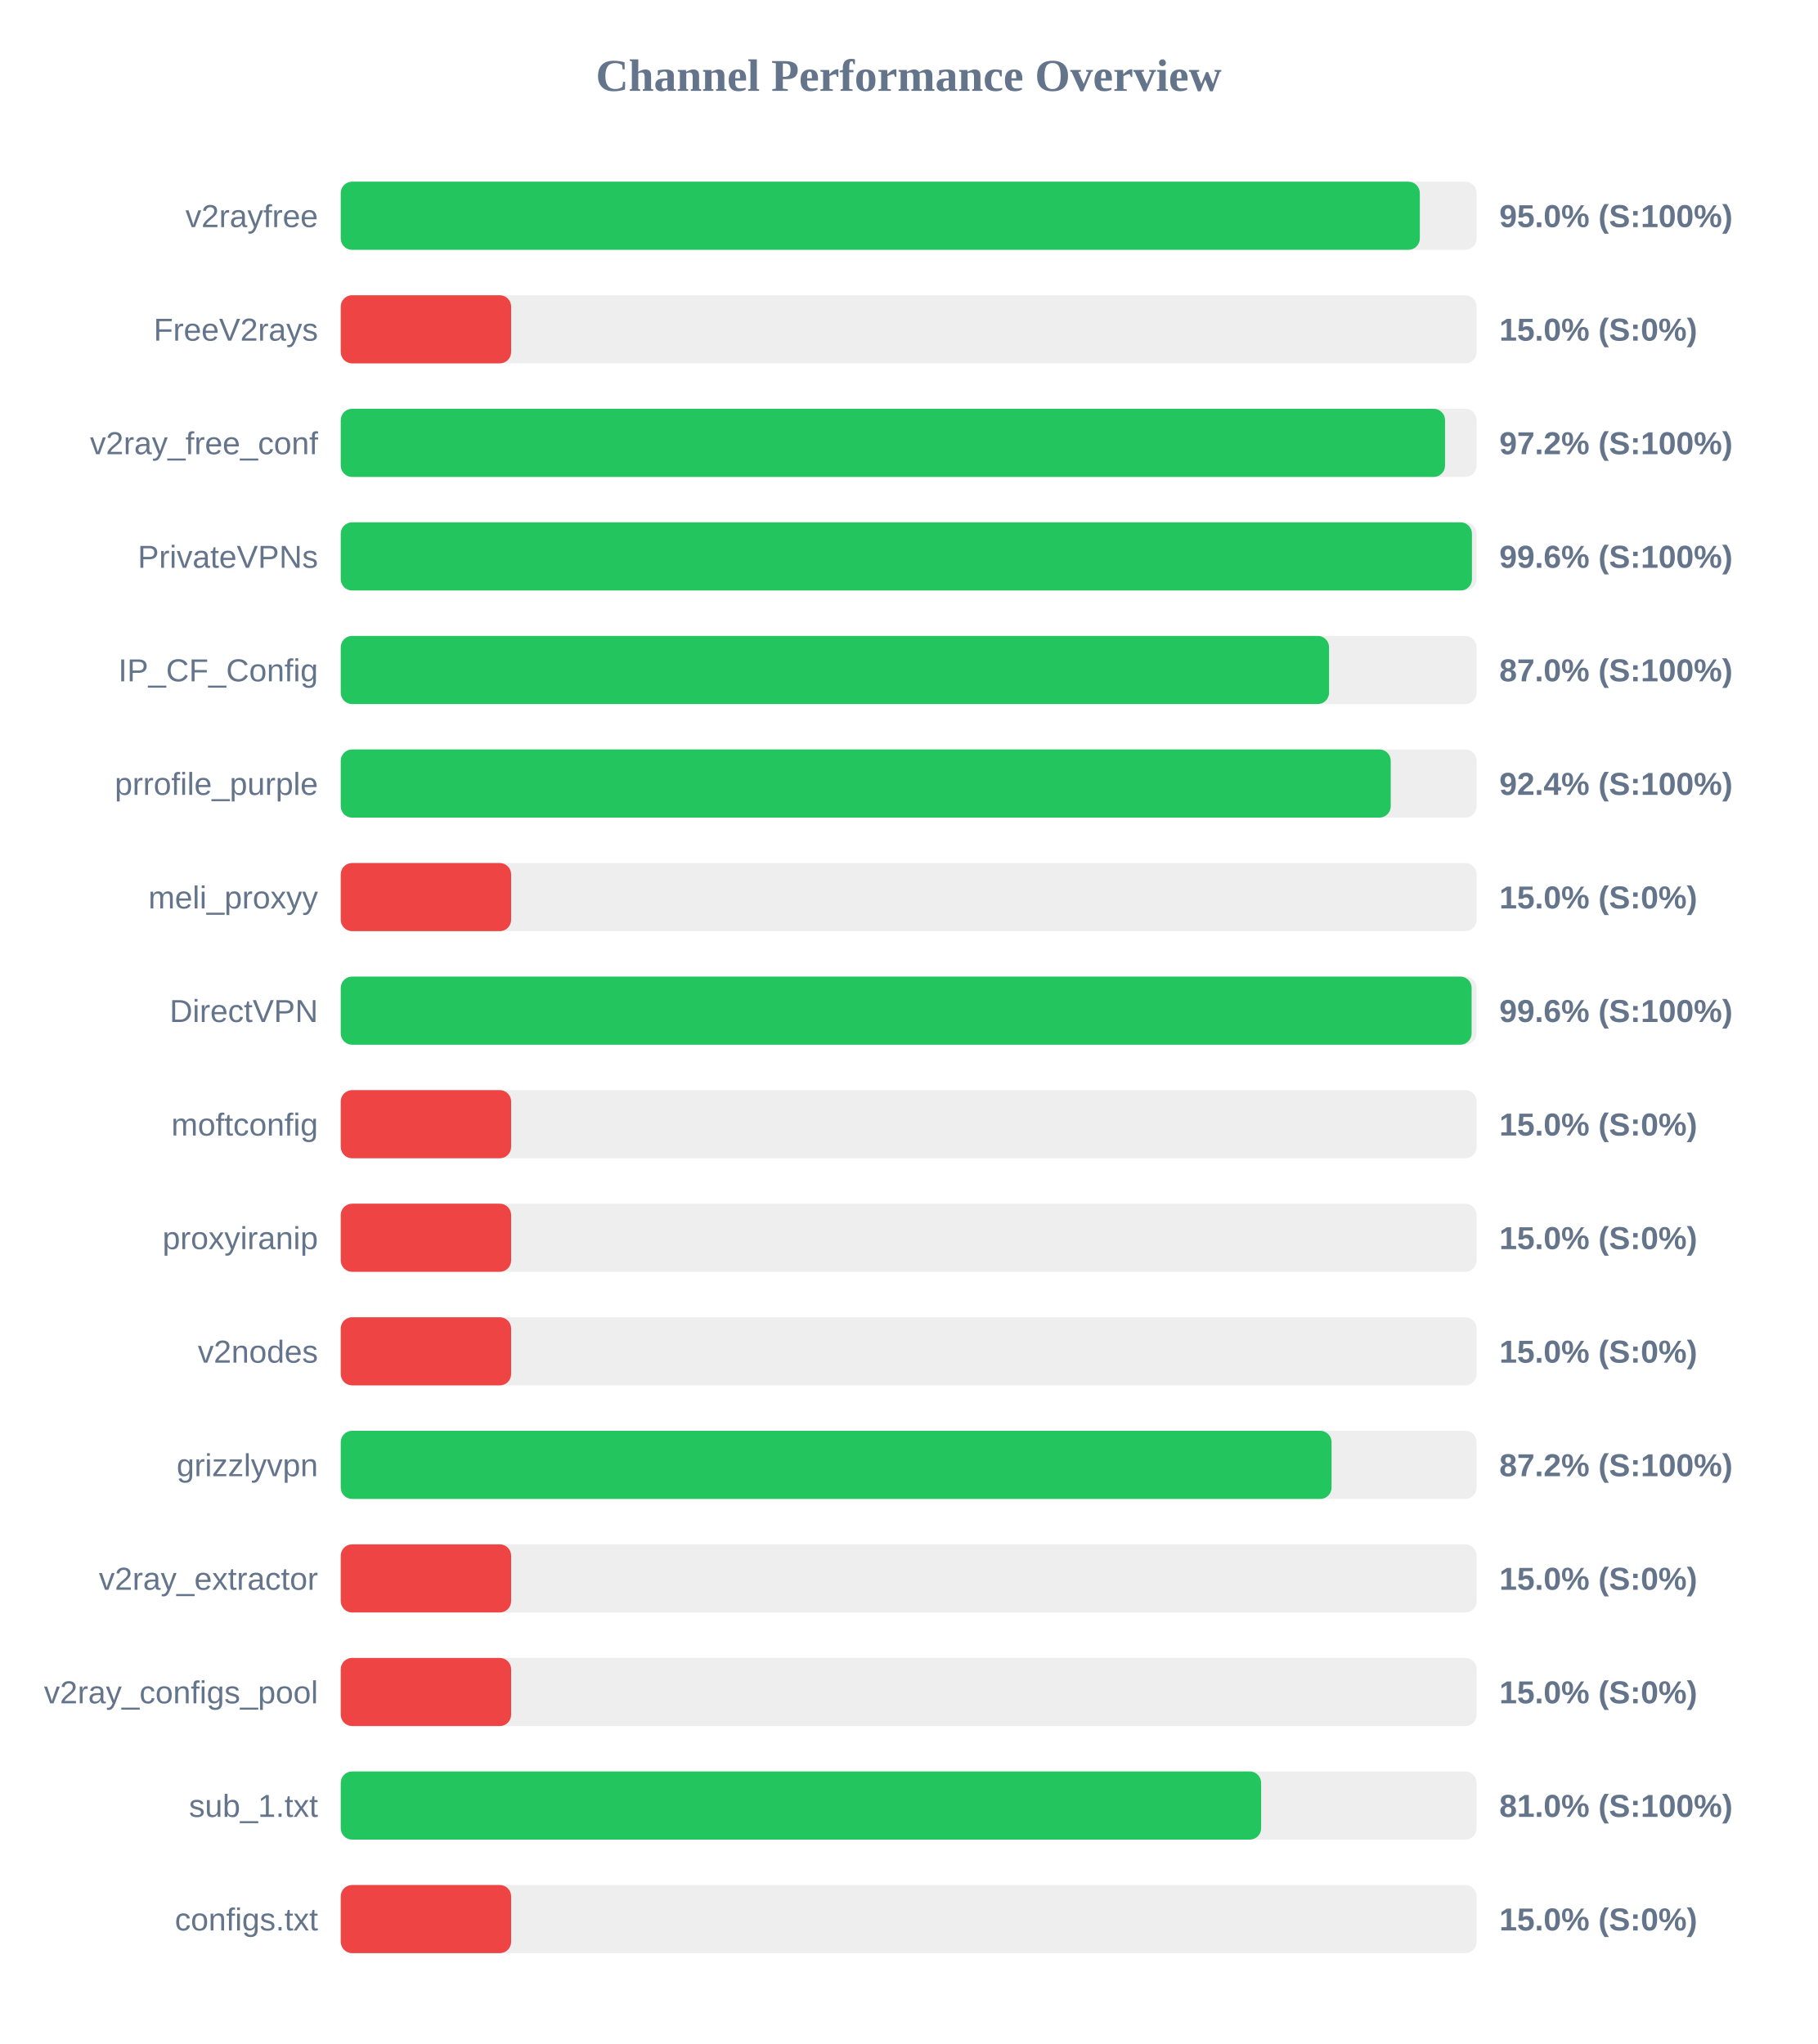
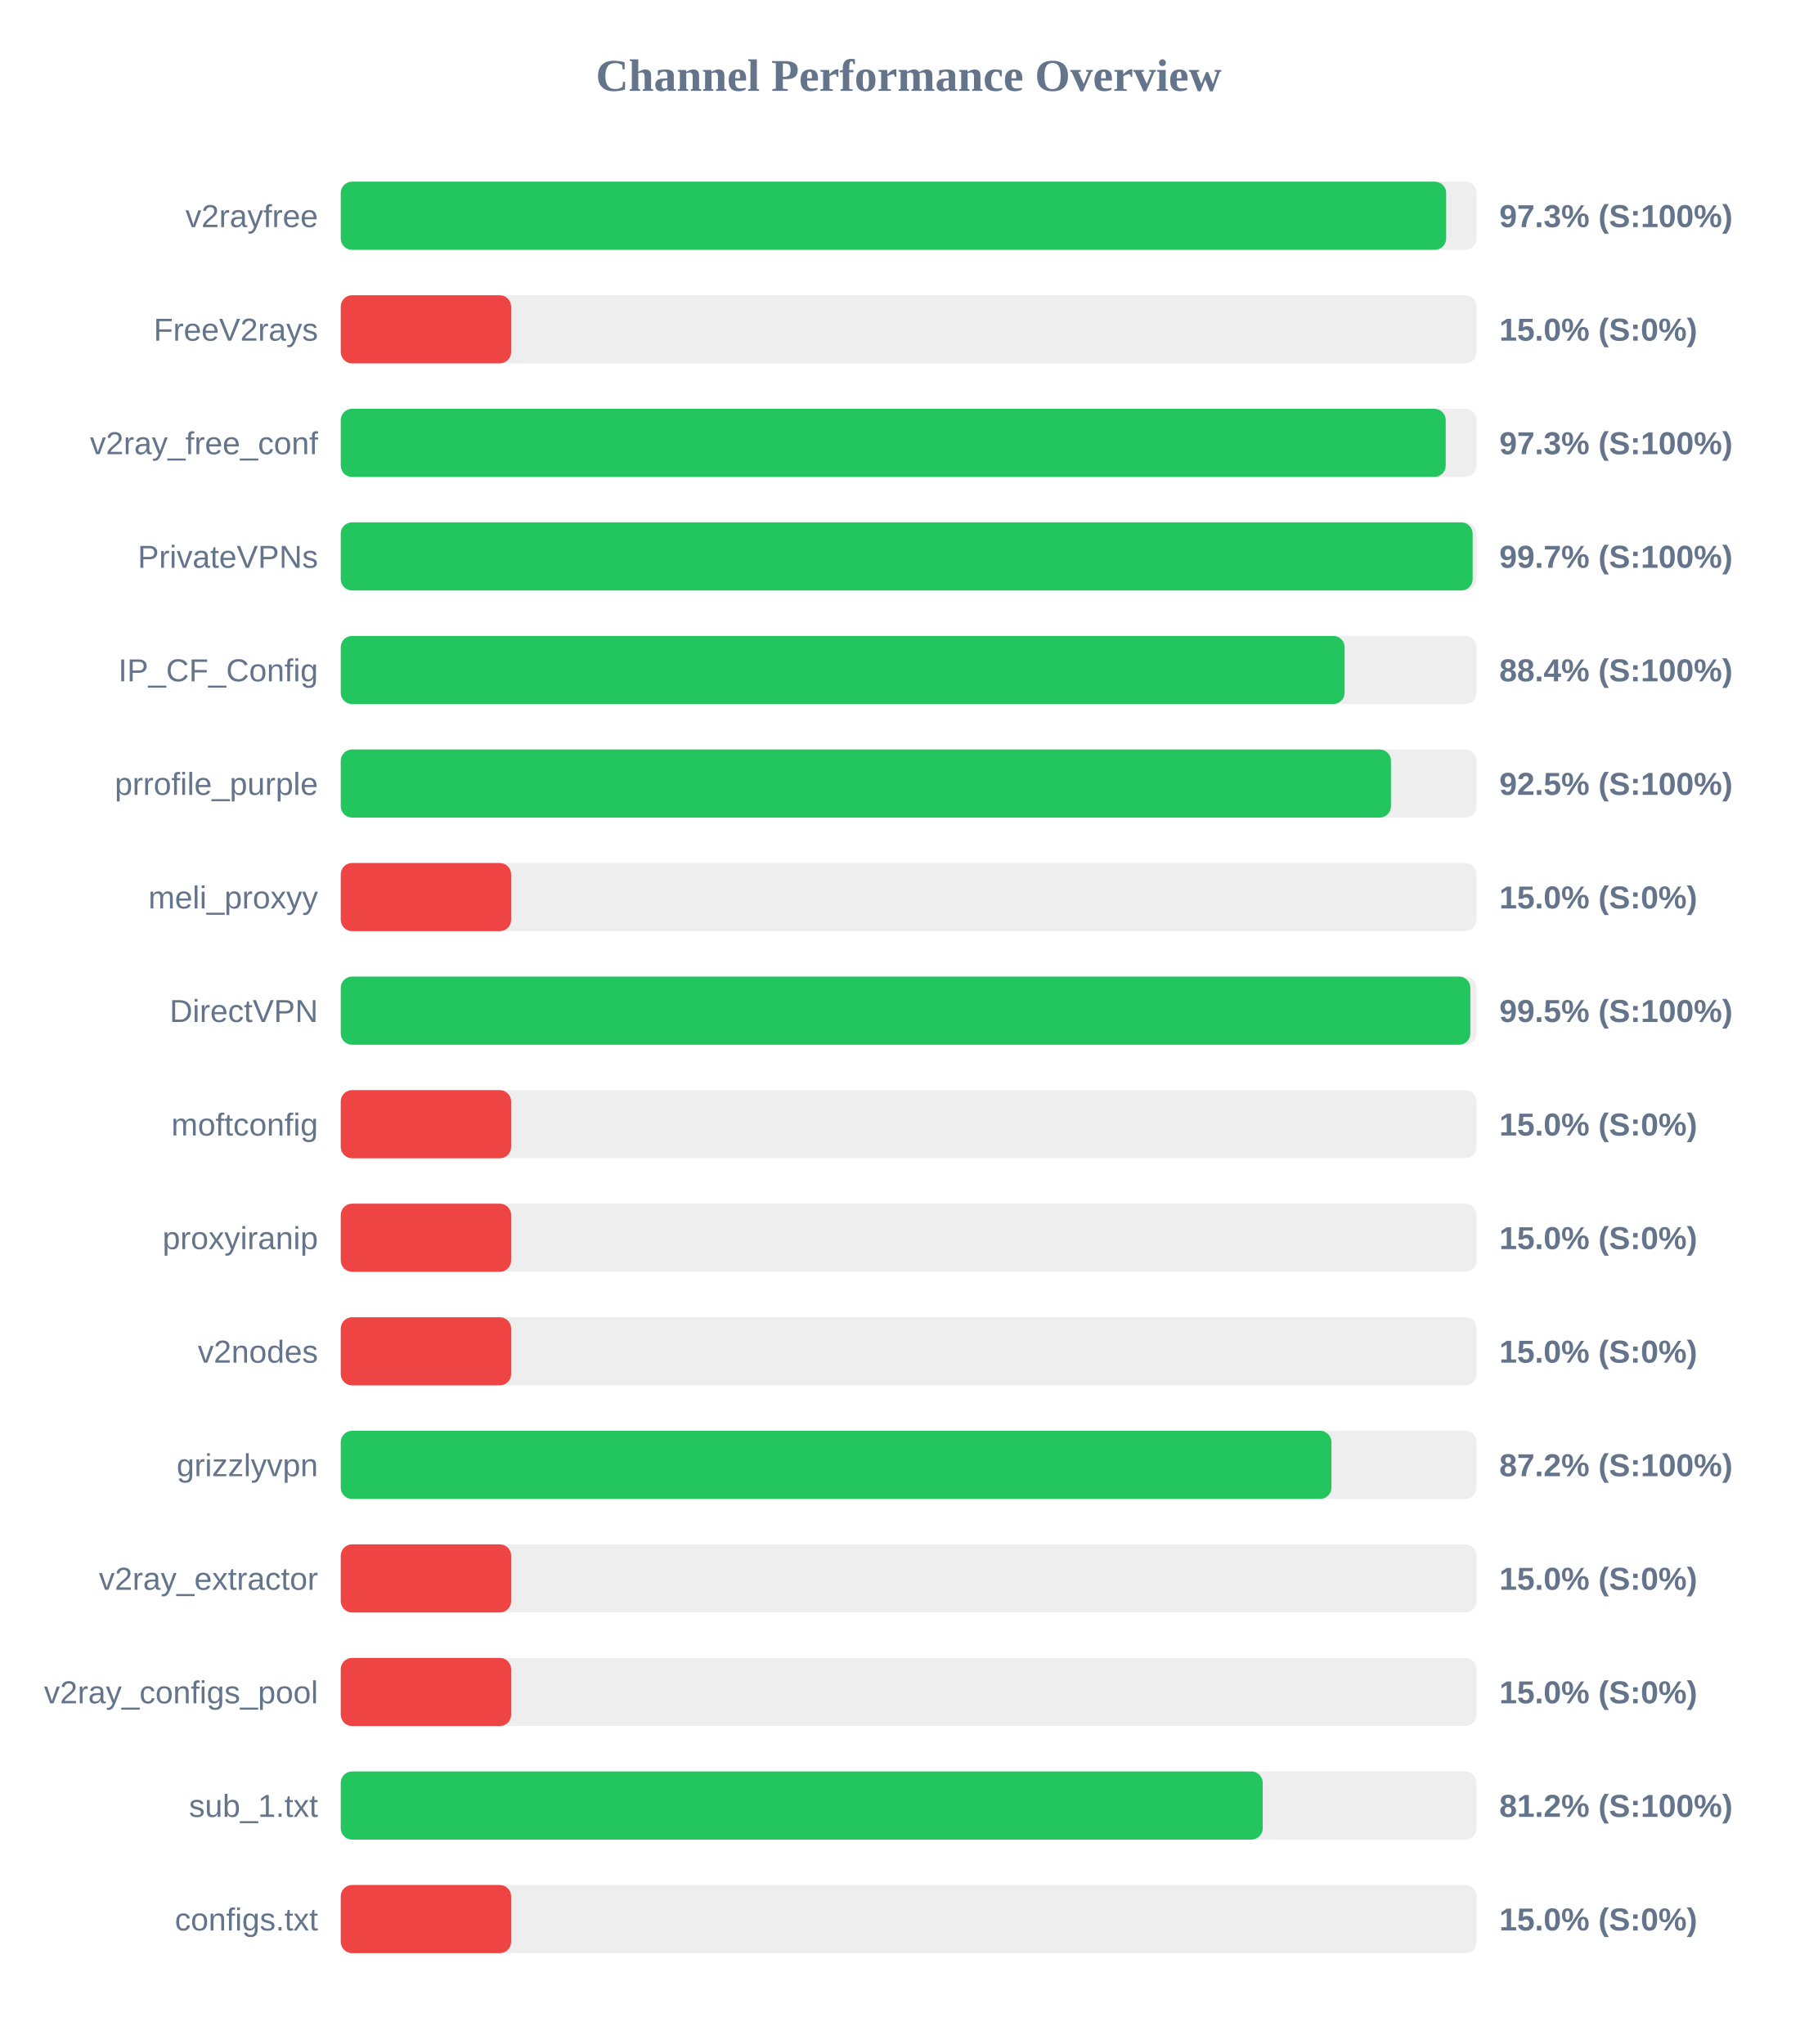
<svg xmlns="http://www.w3.org/2000/svg" width="800" height="900" version="1.1">
  <style>
        .row { font: 14px Arial; fill: #64748b; }
        .score { font: bold 14px Arial; fill: #64748b; }
    </style>
  <text x="400" y="40" text-anchor="middle" font-size="20px" font-weight="bold" fill="#64748b">Channel Performance Overview</text>
  <rect x="150" y="80" width="500" height="30" fill="#eee" rx="5" />
-   <rect x="150" y="80" width="475.0" height="30" fill="#22c55e" rx="5" />
+   <rect x="150" y="80" width="486.6" height="30" fill="#22c55e" rx="5" />
  <text x="140" y="100" text-anchor="end" class="row">v2rayfree</text>
-   <text x="660" y="100" text-anchor="start" class="score">95.0% (S:100%)</text>
+   <text x="660" y="100" text-anchor="start" class="score">97.3% (S:100%)</text>
  <rect x="150" y="130" width="500" height="30" fill="#eee" rx="5" />
  <rect x="150" y="130" width="75.0" height="30" fill="#ef4444" rx="5" />
  <text x="140" y="150" text-anchor="end" class="row">FreeV2rays</text>
  <text x="660" y="150" text-anchor="start" class="score">15.0% (S:0%)</text>
  <rect x="150" y="180" width="500" height="30" fill="#eee" rx="5" />
-   <rect x="150" y="180" width="486.1" height="30" fill="#22c55e" rx="5" />
+   <rect x="150" y="180" width="486.4" height="30" fill="#22c55e" rx="5" />
  <text x="140" y="200" text-anchor="end" class="row">v2ray_free_conf</text>
-   <text x="660" y="200" text-anchor="start" class="score">97.2% (S:100%)</text>
+   <text x="660" y="200" text-anchor="start" class="score">97.3% (S:100%)</text>
  <rect x="150" y="230" width="500" height="30" fill="#eee" rx="5" />
-   <rect x="150" y="230" width="497.95" height="30" fill="#22c55e" rx="5" />
+   <rect x="150" y="230" width="498.25" height="30" fill="#22c55e" rx="5" />
  <text x="140" y="250" text-anchor="end" class="row">PrivateVPNs</text>
-   <text x="660" y="250" text-anchor="start" class="score">99.6% (S:100%)</text>
+   <text x="660" y="250" text-anchor="start" class="score">99.7% (S:100%)</text>
  <rect x="150" y="280" width="500" height="30" fill="#eee" rx="5" />
-   <rect x="150" y="280" width="435.05" height="30" fill="#22c55e" rx="5" />
+   <rect x="150" y="280" width="441.9" height="30" fill="#22c55e" rx="5" />
  <text x="140" y="300" text-anchor="end" class="row">IP_CF_Config</text>
-   <text x="660" y="300" text-anchor="start" class="score">87.0% (S:100%)</text>
+   <text x="660" y="300" text-anchor="start" class="score">88.4% (S:100%)</text>
  <rect x="150" y="330" width="500" height="30" fill="#eee" rx="5" />
-   <rect x="150" y="330" width="462.2" height="30" fill="#22c55e" rx="5" />
+   <rect x="150" y="330" width="462.3" height="30" fill="#22c55e" rx="5" />
  <text x="140" y="350" text-anchor="end" class="row">prrofile_purple</text>
-   <text x="660" y="350" text-anchor="start" class="score">92.4% (S:100%)</text>
+   <text x="660" y="350" text-anchor="start" class="score">92.5% (S:100%)</text>
  <rect x="150" y="380" width="500" height="30" fill="#eee" rx="5" />
  <rect x="150" y="380" width="75.0" height="30" fill="#ef4444" rx="5" />
  <text x="140" y="400" text-anchor="end" class="row">meli_proxyy</text>
  <text x="660" y="400" text-anchor="start" class="score">15.0% (S:0%)</text>
  <rect x="150" y="430" width="500" height="30" fill="#eee" rx="5" />
-   <rect x="150" y="430" width="497.8" height="30" fill="#22c55e" rx="5" />
+   <rect x="150" y="430" width="497.25" height="30" fill="#22c55e" rx="5" />
  <text x="140" y="450" text-anchor="end" class="row">DirectVPN</text>
-   <text x="660" y="450" text-anchor="start" class="score">99.6% (S:100%)</text>
+   <text x="660" y="450" text-anchor="start" class="score">99.5% (S:100%)</text>
  <rect x="150" y="480" width="500" height="30" fill="#eee" rx="5" />
  <rect x="150" y="480" width="75.0" height="30" fill="#ef4444" rx="5" />
  <text x="140" y="500" text-anchor="end" class="row">moftconfig</text>
  <text x="660" y="500" text-anchor="start" class="score">15.0% (S:0%)</text>
  <rect x="150" y="530" width="500" height="30" fill="#eee" rx="5" />
  <rect x="150" y="530" width="75.0" height="30" fill="#ef4444" rx="5" />
  <text x="140" y="550" text-anchor="end" class="row">proxyiranip</text>
  <text x="660" y="550" text-anchor="start" class="score">15.0% (S:0%)</text>
  <rect x="150" y="580" width="500" height="30" fill="#eee" rx="5" />
  <rect x="150" y="580" width="75.0" height="30" fill="#ef4444" rx="5" />
  <text x="140" y="600" text-anchor="end" class="row">v2nodes</text>
  <text x="660" y="600" text-anchor="start" class="score">15.0% (S:0%)</text>
  <rect x="150" y="630" width="500" height="30" fill="#eee" rx="5" />
-   <rect x="150" y="630" width="436.15" height="30" fill="#22c55e" rx="5" />
+   <rect x="150" y="630" width="436.1" height="30" fill="#22c55e" rx="5" />
  <text x="140" y="650" text-anchor="end" class="row">grizzlyvpn</text>
  <text x="660" y="650" text-anchor="start" class="score">87.2% (S:100%)</text>
  <rect x="150" y="680" width="500" height="30" fill="#eee" rx="5" />
  <rect x="150" y="680" width="75.0" height="30" fill="#ef4444" rx="5" />
  <text x="140" y="700" text-anchor="end" class="row">v2ray_extractor</text>
  <text x="660" y="700" text-anchor="start" class="score">15.0% (S:0%)</text>
  <rect x="150" y="730" width="500" height="30" fill="#eee" rx="5" />
  <rect x="150" y="730" width="75.0" height="30" fill="#ef4444" rx="5" />
  <text x="140" y="750" text-anchor="end" class="row">v2ray_configs_pool</text>
  <text x="660" y="750" text-anchor="start" class="score">15.0% (S:0%)</text>
  <rect x="150" y="780" width="500" height="30" fill="#eee" rx="5" />
-   <rect x="150" y="780" width="405.15" height="30" fill="#22c55e" rx="5" />
+   <rect x="150" y="780" width="405.85" height="30" fill="#22c55e" rx="5" />
  <text x="140" y="800" text-anchor="end" class="row">sub_1.txt</text>
-   <text x="660" y="800" text-anchor="start" class="score">81.0% (S:100%)</text>
+   <text x="660" y="800" text-anchor="start" class="score">81.2% (S:100%)</text>
  <rect x="150" y="830" width="500" height="30" fill="#eee" rx="5" />
  <rect x="150" y="830" width="75.0" height="30" fill="#ef4444" rx="5" />
  <text x="140" y="850" text-anchor="end" class="row">configs.txt</text>
  <text x="660" y="850" text-anchor="start" class="score">15.0% (S:0%)</text>
</svg>
